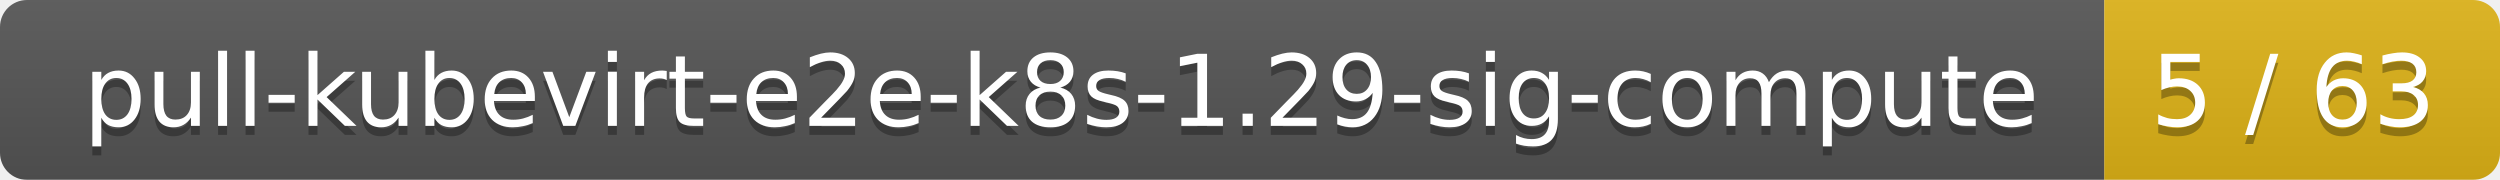
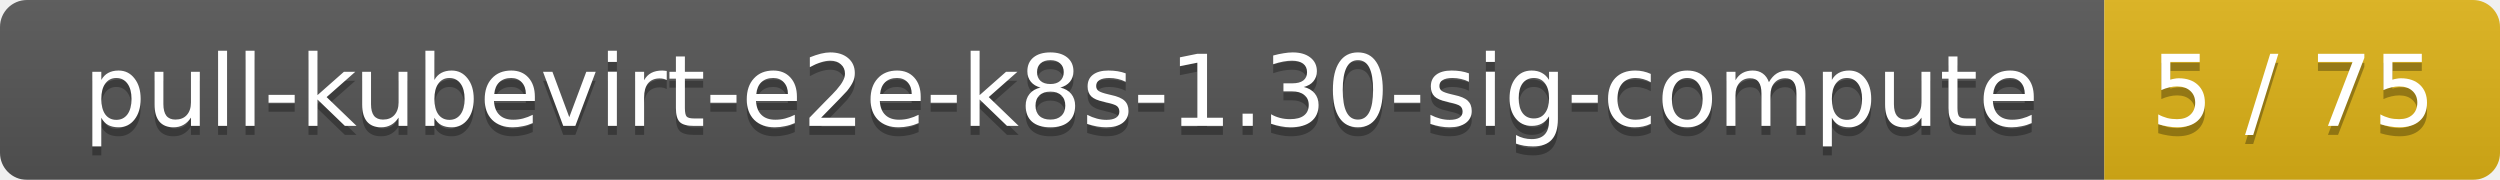
<svg xmlns="http://www.w3.org/2000/svg" width="278" height="20">
  <linearGradient id="smooth" x2="0" y2="100%">
    <stop offset="0" stop-color="#bbb" stop-opacity=".1" />
    <stop offset="1" stop-opacity=".1" />
  </linearGradient>
  <mask id="round">
    <rect width="278" height="20" rx="3" fill="#fff" />
  </mask>
  <g mask="url(#round)">
    <rect width="234" height="20" fill="#555" />
    <rect x="234" width="44" height="20" fill="#dfb317" />
    <rect width="278" height="20" fill="url(#smooth)" />
  </g>
  <g fill="#fff" text-anchor="middle" font-family="DejaVu Sans,Verdana,Geneva,sans-serif" font-size="11">
-     <text x="118" y="15" fill="#010101" fill-opacity=".3">pull-kubevirt-e2e-k8s-1.29-sig-compute</text>
-     <text x="118" y="14">pull-kubevirt-e2e-k8s-1.29-sig-compute</text>
-     <text x="255" y="15" fill="#010101" fill-opacity=".3">5 / 63</text>
-     <text x="255" y="14">5 / 63</text>
+     <text x="118" y="15" fill="#010101" fill-opacity=".3">pull-kubevirt-e2e-k8s-1.30-sig-compute</text>
+     <text x="118" y="14">pull-kubevirt-e2e-k8s-1.30-sig-compute</text>
+     <text x="255" y="15" fill="#010101" fill-opacity=".3">5 / 75</text>
+     <text x="255" y="14">5 / 75</text>
  </g>
</svg>
